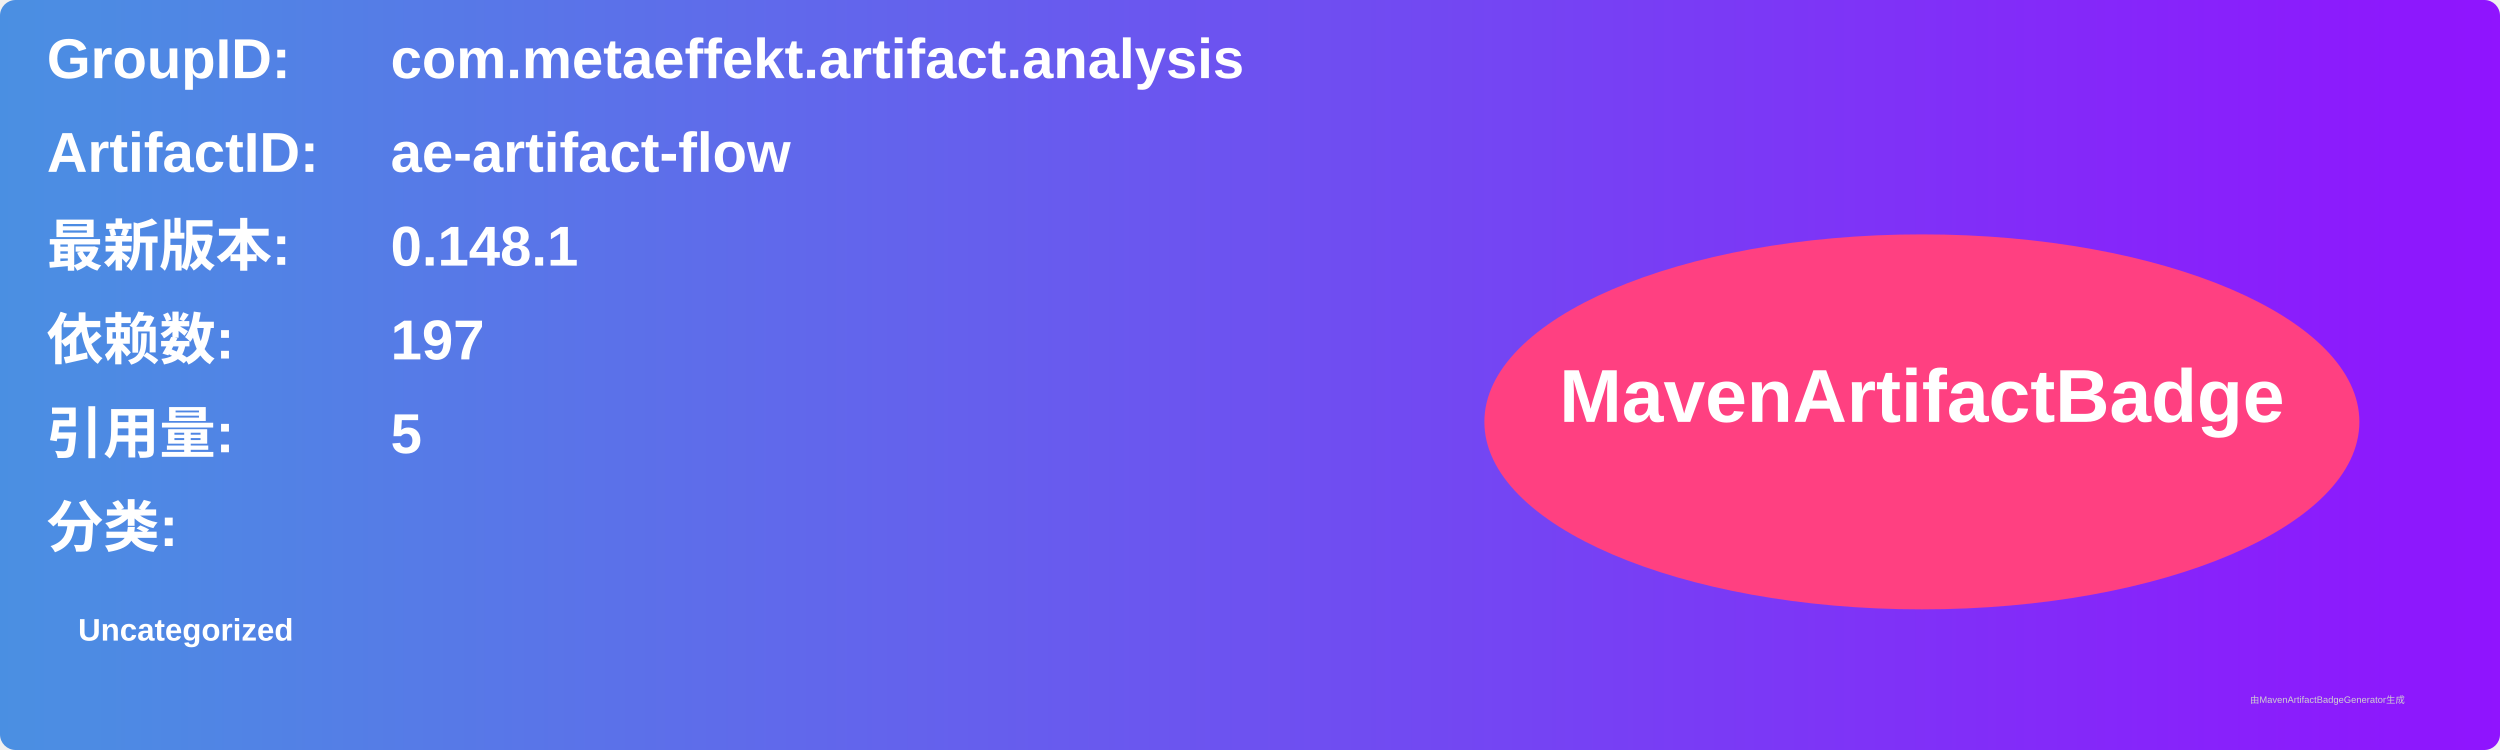
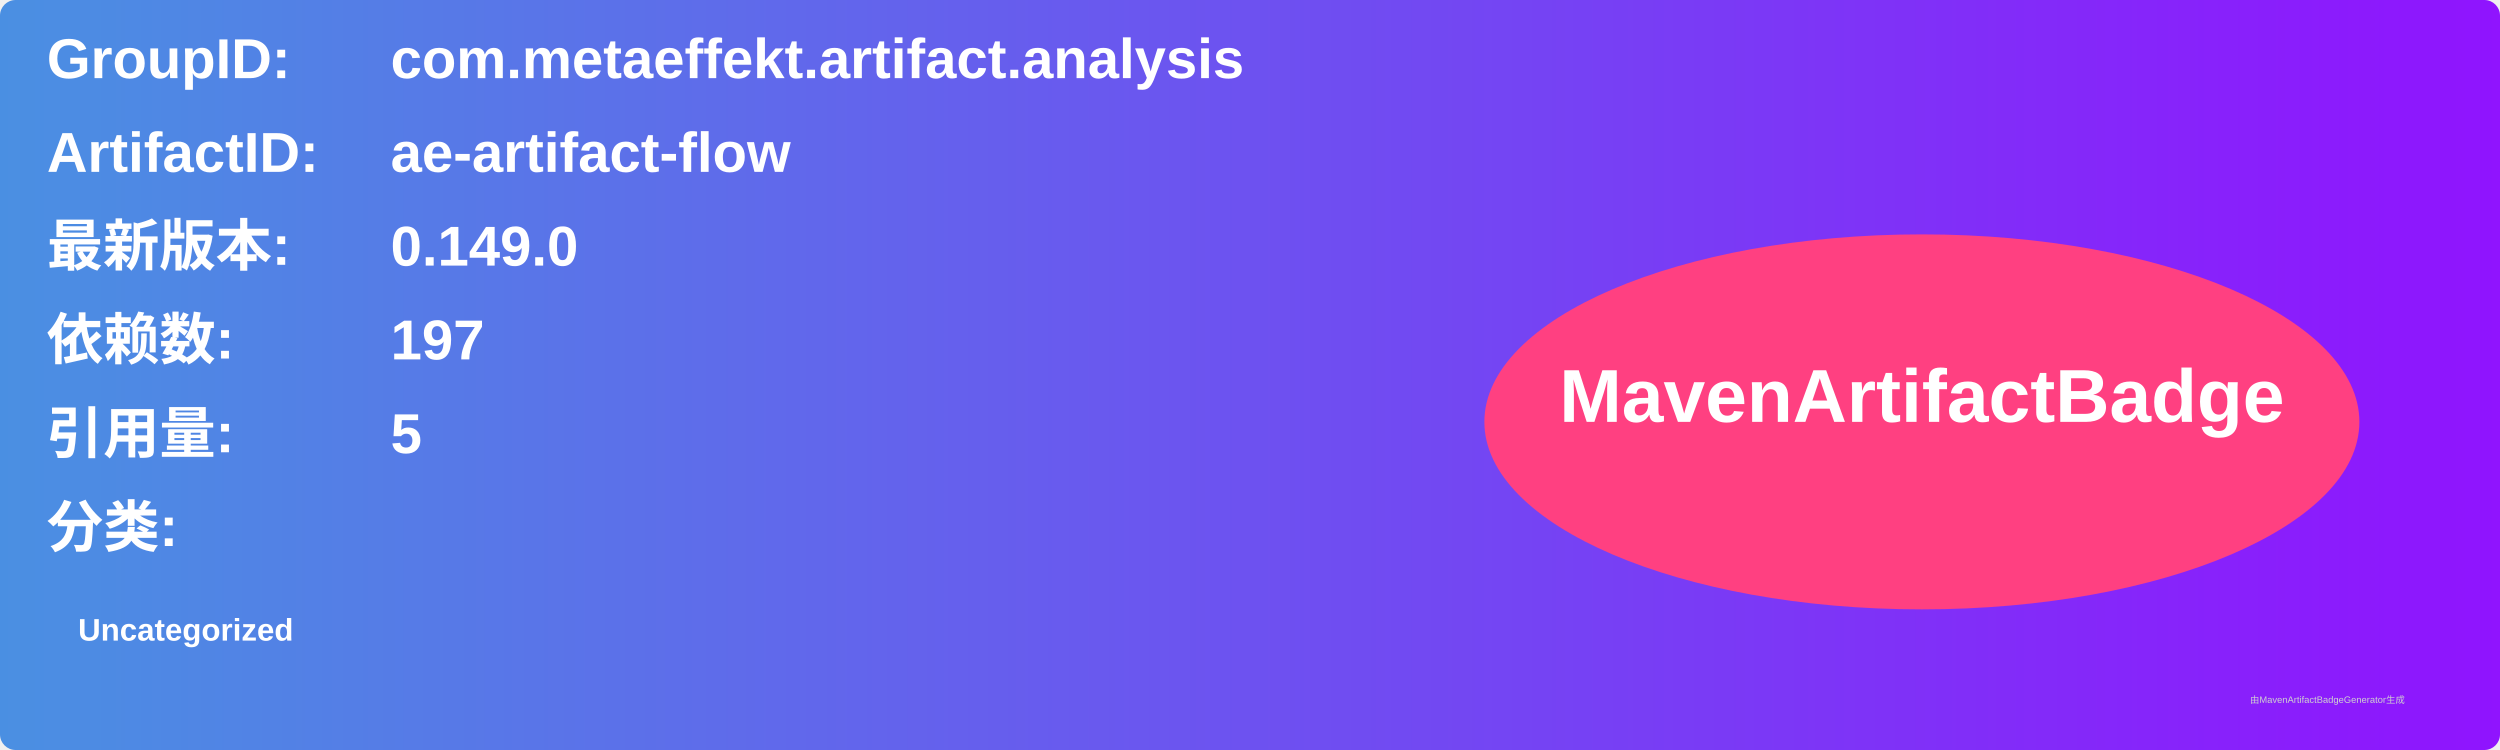
<svg xmlns="http://www.w3.org/2000/svg" width="800" height="240" viewBox="0 0 800 240">
  <linearGradient id="grad" x1="0%" y1="0%" x2="100%" y2="0%">
    <stop offset="0%" stop-color="#4a90e2" />
    <stop offset="100%" stop-color="#9013fe" />
  </linearGradient>
  <rect width="100%" height="100%" rx="5" ry="5" fill="url(#grad)" />
  <g transform="translate(15, 15)">
    <text x="0" y="10" font-family="Arial" font-size="18" fill="white" font-weight="bold" width="260">GroupID:</text>
    <text x="110" y="10" font-family="Arial" font-size="18" fill="white" font-weight="bold" width="460">com.metaeffekt.artifact.analysis</text>
    <text x="0" y="40" font-family="Arial" font-size="18" fill="white" font-weight="bold" width="260">ArtifactID:</text>
    <text x="110" y="40" font-family="Arial" font-size="18" fill="white" font-weight="bold" width="460">ae-artifact-flow</text>
    <text x="0" y="70" font-family="Arial" font-size="18" fill="white" font-weight="bold">最新版本:</text>
    <text x="110" y="70" font-family="Arial" font-size="18" fill="white" font-weight="bold">
-       <tspan font-weight="bold">0.148.1</tspan>
+       <tspan font-weight="bold">0.149.0</tspan>
    </text>
    <text x="0" y="100" font-family="Arial" font-size="18" fill="white" font-weight="bold">依赖数: </text>
    <text x="110" y="100" font-family="Arial" font-size="18" fill="white">
      <tspan font-weight="bold">197</tspan>
    </text>
    <text x="0" y="130" font-family="Arial" font-size="18" fill="white" font-weight="bold">引用量: </text>
    <text x="110" y="130" font-family="Arial" font-size="18" fill="white">
      <tspan font-weight="bold">5</tspan>
    </text>
    <text x="0" y="160" font-family="Arial" font-size="18" fill="white" font-weight="bold">分类:</text>
    <text x="10" y="190" font-family="Arial" font-size="10" fill="white">
      <tspan font-weight="bold">Uncategorized</tspan>
    </text>
    <ellipse cx="600" cy="120" rx="140" ry="60" fill="#ff4081" />
    <text x="600" y="120" text-anchor="middle" font-family="Arial" font-size="24" fill="white" font-weight="bold">MavenArtifactBadge</text>
  </g>
  <text x="720" y="225" font-family="Arial" font-size="3" fill="#d0d0d0">由MavenArtifactBadgeGenerator生成</text>
</svg>
